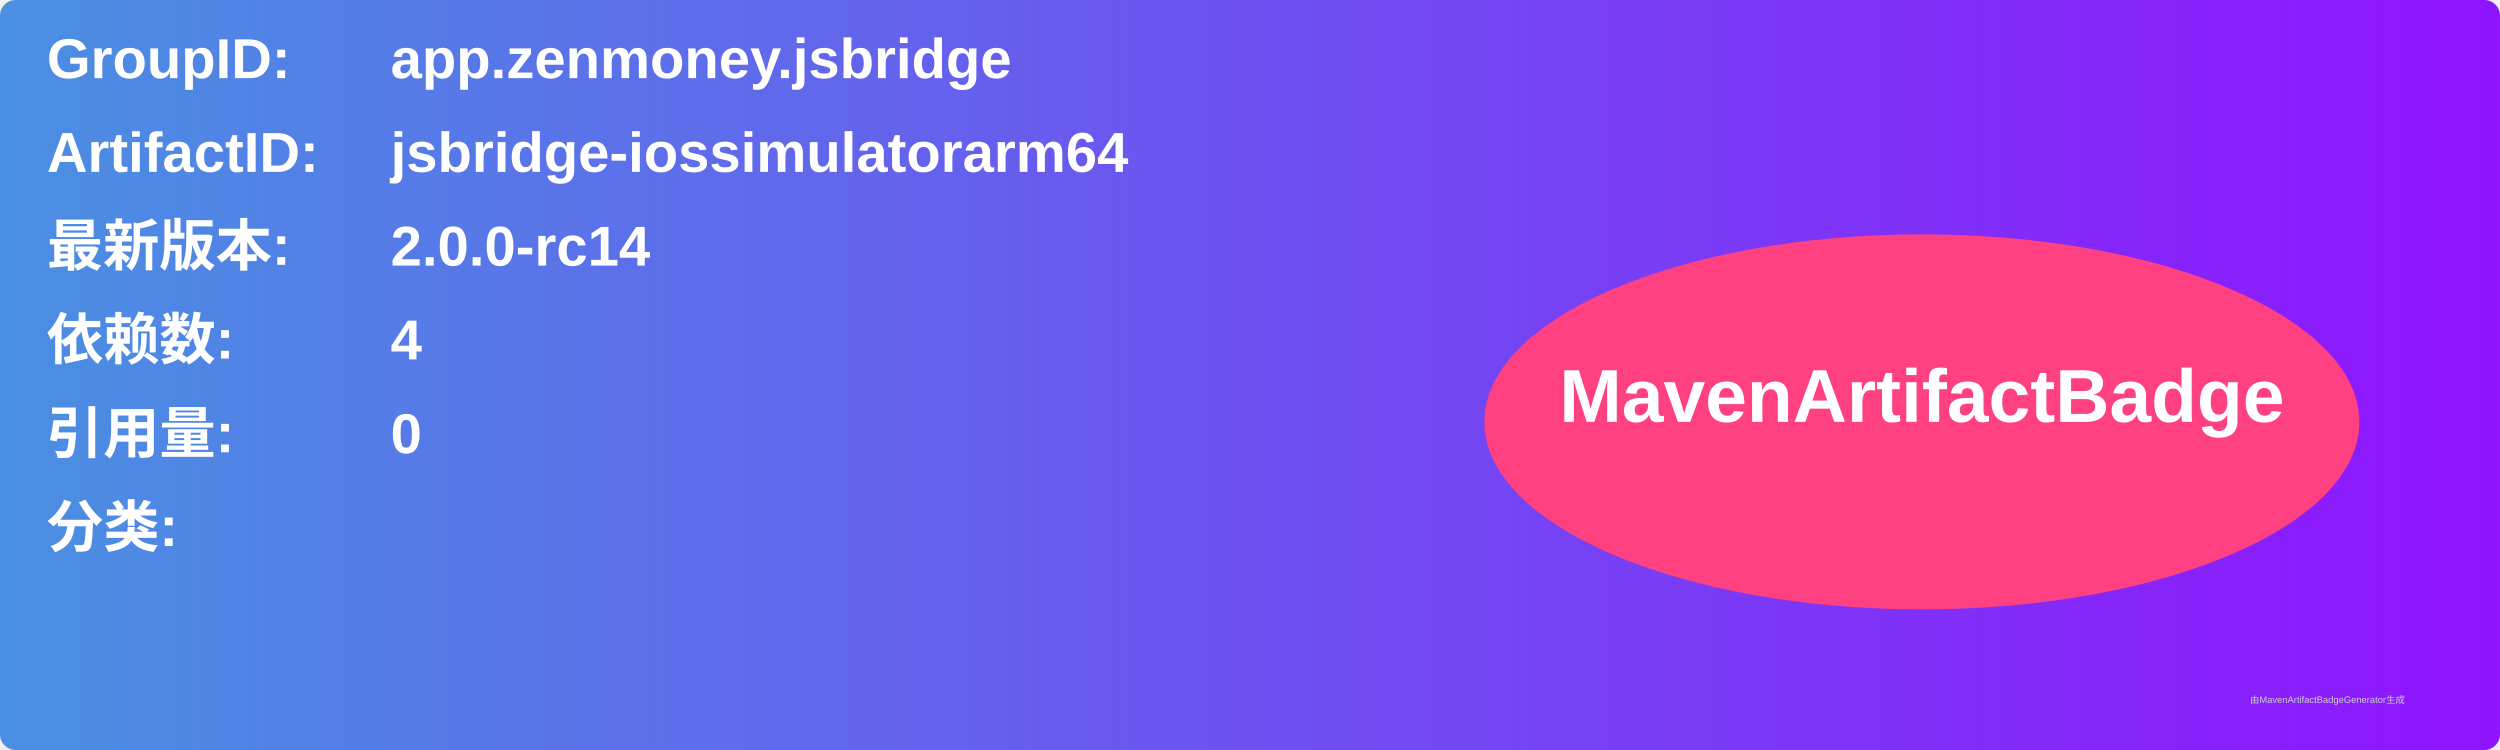
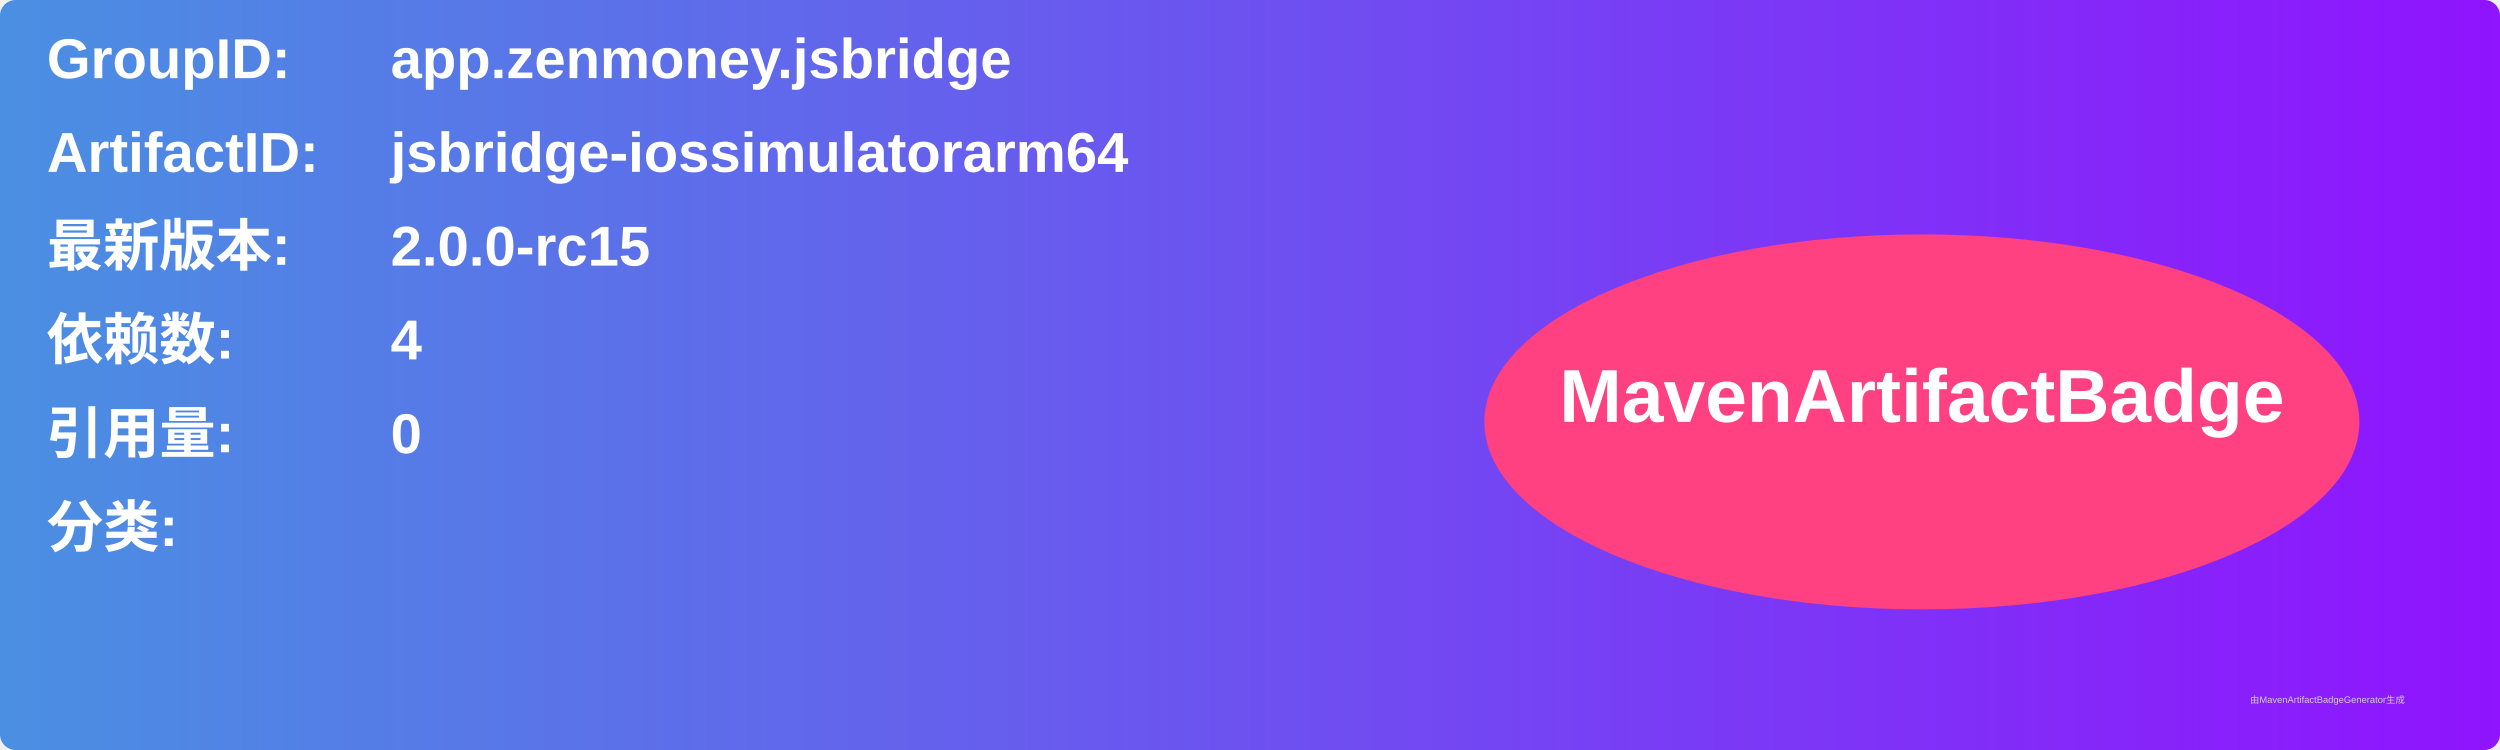
<svg xmlns="http://www.w3.org/2000/svg" width="800" height="240" viewBox="0 0 800 240">
  <linearGradient id="grad" x1="0%" y1="0%" x2="100%" y2="0%">
    <stop offset="0%" stop-color="#4a90e2" />
    <stop offset="100%" stop-color="#9013fe" />
  </linearGradient>
  <rect width="100%" height="100%" rx="5" ry="5" fill="url(#grad)" />
  <g transform="translate(15, 15)">
    <text x="0" y="10" font-family="Arial" font-size="18" fill="white" font-weight="bold" width="260">GroupID:</text>
    <text x="110" y="10" font-family="Arial" font-size="18" fill="white" font-weight="bold" width="460">app.zenmoney.jsbridge</text>
    <text x="0" y="40" font-family="Arial" font-size="18" fill="white" font-weight="bold" width="260">ArtifactID:</text>
    <text x="110" y="40" font-family="Arial" font-size="18" fill="white" font-weight="bold" width="460">jsbridge-iossimulatorarm64</text>
    <text x="0" y="70" font-family="Arial" font-size="18" fill="white" font-weight="bold">最新版本:</text>
    <text x="110" y="70" font-family="Arial" font-size="18" fill="white" font-weight="bold">
-       <tspan font-weight="bold">2.0.0-rc14</tspan>
+       <tspan font-weight="bold">2.0.0-rc15</tspan>
    </text>
    <text x="0" y="100" font-family="Arial" font-size="18" fill="white" font-weight="bold">依赖数: </text>
    <text x="110" y="100" font-family="Arial" font-size="18" fill="white">
      <tspan font-weight="bold">4</tspan>
    </text>
    <text x="0" y="130" font-family="Arial" font-size="18" fill="white" font-weight="bold">引用量: </text>
    <text x="110" y="130" font-family="Arial" font-size="18" fill="white">
      <tspan font-weight="bold">0</tspan>
    </text>
    <text x="0" y="160" font-family="Arial" font-size="18" fill="white" font-weight="bold">分类:</text>
    <text x="10" y="190" font-family="Arial" font-size="10" fill="white">
      <tspan font-weight="bold" />
    </text>
    <ellipse cx="600" cy="120" rx="140" ry="60" fill="#ff4081" />
    <text x="600" y="120" text-anchor="middle" font-family="Arial" font-size="24" fill="white" font-weight="bold">MavenArtifactBadge</text>
  </g>
  <text x="720" y="225" font-family="Arial" font-size="3" fill="#d0d0d0">由MavenArtifactBadgeGenerator生成</text>
</svg>
